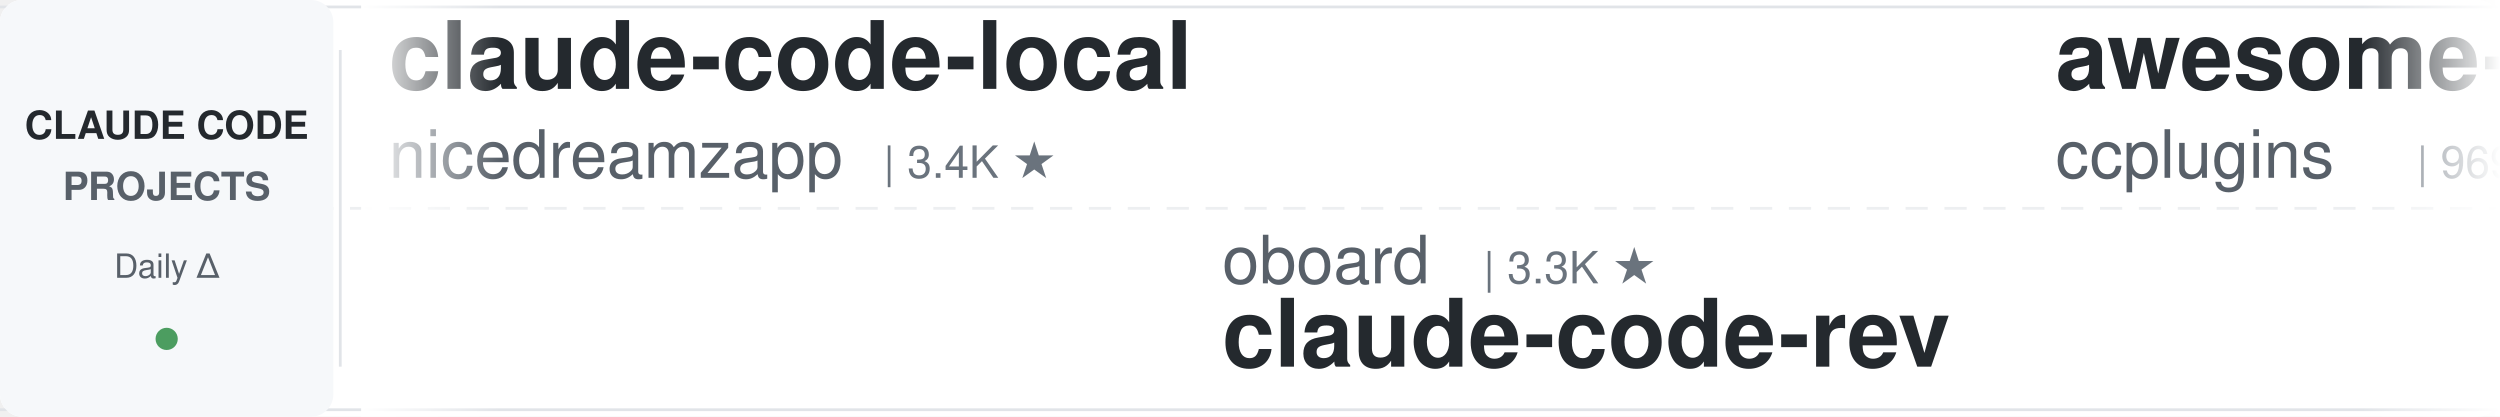
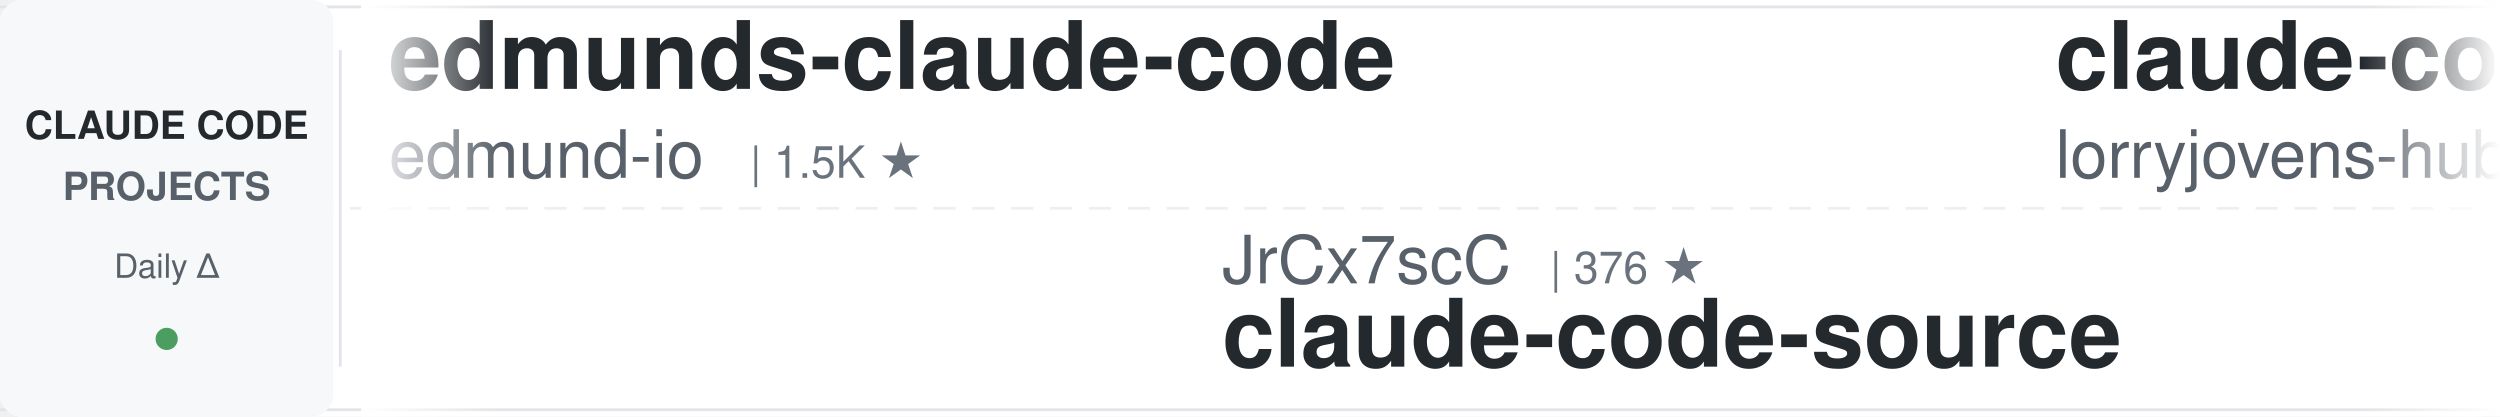
<svg xmlns="http://www.w3.org/2000/svg" width="900" height="150">
  <defs>
    <linearGradient id="leftFade" x1="0%" y1="0%" x2="100%" y2="0%">
      <stop offset="0%" style="stop-color:#ffffff;stop-opacity:1" />
      <stop offset="100%" style="stop-color:#ffffff;stop-opacity:0" />
    </linearGradient>
    <linearGradient id="rightFade" x1="0%" y1="0%" x2="100%" y2="0%">
      <stop offset="0%" style="stop-color:#ffffff;stop-opacity:0" />
      <stop offset="100%" style="stop-color:#ffffff;stop-opacity:1" />
    </linearGradient>
  </defs>
  <rect width="900" height="150" fill="#ffffff" rx="8" />
  <rect x="0" y="2" width="900" height="1" fill="#e1e4e8" />
  <rect x="0" y="147" width="900" height="1" fill="#e1e4e8" />
  <line x1="0" y1="75" x2="900" y2="75" stroke="#e1e4e8" stroke-width="1" stroke-dasharray="8 6" opacity="0.6" />
  <rect x="0" y="0" width="120" height="150" fill="#f6f8fa" rx="8" />
  <text x="60" y="50" font-family="-apple-system, BlinkMacSystemFont, 'Segoe UI', Helvetica, Arial, sans-serif" font-size="14" font-weight="600" fill="#24292e" text-anchor="middle">CLAUDE CODE</text>
  <text x="60" y="72" font-family="-apple-system, BlinkMacSystemFont, 'Segoe UI', Helvetica, Arial, sans-serif" font-size="14" font-weight="600" fill="#586069" text-anchor="middle">PROJECTS</text>
  <text x="60" y="100" font-family="-apple-system, BlinkMacSystemFont, 'Segoe UI', Helvetica, Arial, sans-serif" font-size="12" font-weight="500" fill="#586069" text-anchor="middle">Daily Δ</text>
  <circle cx="60" cy="122" r="4" fill="#22863a" opacity="0.8" />
  <rect x="122" y="18" width="1" height="114" fill="#e1e4e8" />
  <clipPath id="tickerClip">
    <rect x="130" y="0" width="770" height="150" />
  </clipPath>
  <g clip-path="url(#tickerClip)">
    <g id="tickerItems">
      <animateTransform attributeName="transform" attributeType="XML" type="translate" from="0 0" to="-3000 0" dur="54s" repeatCount="indefinite" />
      <g transform="translate(0, 0)">
-         <text x="140" y="32" font-family="-apple-system, BlinkMacSystemFont, 'Segoe UI', Helvetica, Arial, sans-serif" font-size="34" font-weight="600" fill="#24292e">claude-code-local</text>
-         <text x="140" y="64" font-family="-apple-system, BlinkMacSystemFont, 'Segoe UI', Helvetica, Arial, sans-serif" font-size="24" font-weight="400" fill="#586069">nicedreamzapp</text>
-         <text x="318" y="64" font-family="-apple-system, BlinkMacSystemFont, 'Segoe UI', Helvetica, Arial, sans-serif" font-size="16" font-weight="500" fill="#6a737d">| 3.4K ★</text>
+         <text x="140" y="32" font-family="-apple-system, BlinkMacSystemFont, 'Segoe UI', Helvetica, Arial, sans-serif" font-size="34" font-weight="600" fill="#24292e">edmunds-claude-code</text>
+         <text x="140" y="64" font-family="-apple-system, BlinkMacSystemFont, 'Segoe UI', Helvetica, Arial, sans-serif" font-size="24" font-weight="400" fill="#586069">edmund-io</text>
+         <text x="270" y="64" font-family="-apple-system, BlinkMacSystemFont, 'Segoe UI', Helvetica, Arial, sans-serif" font-size="16" font-weight="500" fill="#6a737d">| 1.5K ★</text>
      </g>
      <g transform="translate(300, 0)">
-         <text x="140" y="102" font-family="-apple-system, BlinkMacSystemFont, 'Segoe UI', Helvetica, Arial, sans-serif" font-size="24" font-weight="400" fill="#586069">oboard</text>
-         <text x="234" y="102" font-family="-apple-system, BlinkMacSystemFont, 'Segoe UI', Helvetica, Arial, sans-serif" font-size="16" font-weight="500" fill="#6a737d">| 3.3K ★</text>
-         <text x="140" y="132" font-family="-apple-system, BlinkMacSystemFont, 'Segoe UI', Helvetica, Arial, sans-serif" font-size="34" font-weight="600" fill="#24292e">claude-code-rev</text>
+         <text x="140" y="102" font-family="-apple-system, BlinkMacSystemFont, 'Segoe UI', Helvetica, Arial, sans-serif" font-size="24" font-weight="400" fill="#586069">JrCx7scC</text>
+         <text x="258" y="102" font-family="-apple-system, BlinkMacSystemFont, 'Segoe UI', Helvetica, Arial, sans-serif" font-size="16" font-weight="500" fill="#6a737d">| 376 ★</text>
+         <text x="140" y="132" font-family="-apple-system, BlinkMacSystemFont, 'Segoe UI', Helvetica, Arial, sans-serif" font-size="34" font-weight="600" fill="#24292e">claude-code-source</text>
      </g>
      <g transform="translate(600, 0)">
-         <text x="140" y="32" font-family="-apple-system, BlinkMacSystemFont, 'Segoe UI', Helvetica, Arial, sans-serif" font-size="34" font-weight="600" fill="#24292e">awesome-claude-code-plug...</text>
-         <text x="140" y="64" font-family="-apple-system, BlinkMacSystemFont, 'Segoe UI', Helvetica, Arial, sans-serif" font-size="24" font-weight="400" fill="#586069">ccplugins</text>
-         <text x="270" y="64" font-family="-apple-system, BlinkMacSystemFont, 'Segoe UI', Helvetica, Arial, sans-serif" font-size="16" font-weight="500" fill="#6a737d">| 969 ★</text>
+         <text x="140" y="32" font-family="-apple-system, BlinkMacSystemFont, 'Segoe UI', Helvetica, Arial, sans-serif" font-size="34" font-weight="600" fill="#24292e">claude-code-rust</text>
+         <text x="140" y="64" font-family="-apple-system, BlinkMacSystemFont, 'Segoe UI', Helvetica, Arial, sans-serif" font-size="24" font-weight="400" fill="#586069">lorryjovens-hub</text>
+         <text x="342" y="64" font-family="-apple-system, BlinkMacSystemFont, 'Segoe UI', Helvetica, Arial, sans-serif" font-size="16" font-weight="500" fill="#6a737d">| 1.7K ★</text>
      </g>
      <g transform="translate(900, 0)">
+         <text x="140" y="102" font-family="-apple-system, BlinkMacSystemFont, 'Segoe UI', Helvetica, Arial, sans-serif" font-size="24" font-weight="400" fill="#586069">https-deeplearning-ai</text>
+         <text x="414" y="102" font-family="-apple-system, BlinkMacSystemFont, 'Segoe UI', Helvetica, Arial, sans-serif" font-size="16" font-weight="500" fill="#6a737d">| 555 ★</text>
+         <text x="140" y="132" font-family="-apple-system, BlinkMacSystemFont, 'Segoe UI', Helvetica, Arial, sans-serif" font-size="34" font-weight="600" fill="#24292e">sc-claude-code-files</text>
+       </g>
+       <g transform="translate(1200, 0)">
+         <text x="140" y="32" font-family="-apple-system, BlinkMacSystemFont, 'Segoe UI', Helvetica, Arial, sans-serif" font-size="34" font-weight="600" fill="#24292e">claude-code-transcripts</text>
+         <text x="140" y="64" font-family="-apple-system, BlinkMacSystemFont, 'Segoe UI', Helvetica, Arial, sans-serif" font-size="24" font-weight="400" fill="#586069">simonw</text>
+         <text x="234" y="64" font-family="-apple-system, BlinkMacSystemFont, 'Segoe UI', Helvetica, Arial, sans-serif" font-size="16" font-weight="500" fill="#6a737d">| 1.7K ★</text>
+       </g>
+       <g transform="translate(1500, 0)">
        <text x="140" y="102" font-family="-apple-system, BlinkMacSystemFont, 'Segoe UI', Helvetica, Arial, sans-serif" font-size="24" font-weight="400" fill="#586069">davila7</text>
        <text x="246" y="102" font-family="-apple-system, BlinkMacSystemFont, 'Segoe UI', Helvetica, Arial, sans-serif" font-size="16" font-weight="500" fill="#6a737d">| 32.5K ★</text>
        <text x="140" y="132" font-family="-apple-system, BlinkMacSystemFont, 'Segoe UI', Helvetica, Arial, sans-serif" font-size="34" font-weight="600" fill="#24292e">claude-code-templates</text>
      </g>
-       <g transform="translate(1200, 0)">
-         <text x="140" y="32" font-family="-apple-system, BlinkMacSystemFont, 'Segoe UI', Helvetica, Arial, sans-serif" font-size="34" font-weight="600" fill="#24292e">claude-code-settings</text>
-         <text x="140" y="64" font-family="-apple-system, BlinkMacSystemFont, 'Segoe UI', Helvetica, Arial, sans-serif" font-size="24" font-weight="400" fill="#586069">feiskyer</text>
-         <text x="258" y="64" font-family="-apple-system, BlinkMacSystemFont, 'Segoe UI', Helvetica, Arial, sans-serif" font-size="16" font-weight="500" fill="#6a737d">| 1.7K ★</text>
-       </g>
-       <g transform="translate(1500, 0)">
-         <text x="140" y="102" font-family="-apple-system, BlinkMacSystemFont, 'Segoe UI', Helvetica, Arial, sans-serif" font-size="24" font-weight="400" fill="#586069">techjarves</text>
-         <text x="282" y="102" font-family="-apple-system, BlinkMacSystemFont, 'Segoe UI', Helvetica, Arial, sans-serif" font-size="16" font-weight="500" fill="#6a737d">| 1.6K ★</text>
-         <text x="140" y="132" font-family="-apple-system, BlinkMacSystemFont, 'Segoe UI', Helvetica, Arial, sans-serif" font-size="34" font-weight="600" fill="#24292e">ClaudeCode-Portable</text>
-       </g>
      <g transform="translate(1800, 0)">
-         <text x="140" y="32" font-family="-apple-system, BlinkMacSystemFont, 'Segoe UI', Helvetica, Arial, sans-serif" font-size="34" font-weight="600" fill="#24292e">claude-code-security-rev...</text>
+         <text x="140" y="32" font-family="-apple-system, BlinkMacSystemFont, 'Segoe UI', Helvetica, Arial, sans-serif" font-size="34" font-weight="600" fill="#24292e">claude-code-base-action</text>
        <text x="140" y="64" font-family="-apple-system, BlinkMacSystemFont, 'Segoe UI', Helvetica, Arial, sans-serif" font-size="24" font-weight="400" fill="#586069">anthropics</text>
-         <text x="282" y="64" font-family="-apple-system, BlinkMacSystemFont, 'Segoe UI', Helvetica, Arial, sans-serif" font-size="16" font-weight="500" fill="#6a737d">| 6.3K ★</text>
+         <text x="282" y="64" font-family="-apple-system, BlinkMacSystemFont, 'Segoe UI', Helvetica, Arial, sans-serif" font-size="16" font-weight="500" fill="#6a737d">| 1.0K ★</text>
      </g>
      <g transform="translate(2100, 0)">
-         <text x="140" y="102" font-family="-apple-system, BlinkMacSystemFont, 'Segoe UI', Helvetica, Arial, sans-serif" font-size="24" font-weight="400" fill="#586069">edmund-io</text>
-         <text x="270" y="102" font-family="-apple-system, BlinkMacSystemFont, 'Segoe UI', Helvetica, Arial, sans-serif" font-size="16" font-weight="500" fill="#6a737d">| 1.5K ★</text>
-         <text x="140" y="132" font-family="-apple-system, BlinkMacSystemFont, 'Segoe UI', Helvetica, Arial, sans-serif" font-size="34" font-weight="600" fill="#24292e">edmunds-claude-code</text>
+         <text x="140" y="102" font-family="-apple-system, BlinkMacSystemFont, 'Segoe UI', Helvetica, Arial, sans-serif" font-size="24" font-weight="400" fill="#586069">huangserva</text>
+         <text x="282" y="102" font-family="-apple-system, BlinkMacSystemFont, 'Segoe UI', Helvetica, Arial, sans-serif" font-size="16" font-weight="500" fill="#6a737d">| 630 ★</text>
+         <text x="140" y="132" font-family="-apple-system, BlinkMacSystemFont, 'Segoe UI', Helvetica, Arial, sans-serif" font-size="34" font-weight="600" fill="#24292e">claude-code-cli</text>
      </g>
      <g transform="translate(2400, 0)">
-         <text x="140" y="32" font-family="-apple-system, BlinkMacSystemFont, 'Segoe UI', Helvetica, Arial, sans-serif" font-size="34" font-weight="600" fill="#24292e">ECC</text>
-         <text x="140" y="64" font-family="-apple-system, BlinkMacSystemFont, 'Segoe UI', Helvetica, Arial, sans-serif" font-size="24" font-weight="400" fill="#586069">affaan-m</text>
-         <text x="258" y="64" font-family="-apple-system, BlinkMacSystemFont, 'Segoe UI', Helvetica, Arial, sans-serif" font-size="16" font-weight="500" fill="#6a737d">| 276.4K ★</text>
+         <text x="140" y="32" font-family="-apple-system, BlinkMacSystemFont, 'Segoe UI', Helvetica, Arial, sans-serif" font-size="34" font-weight="600" fill="#24292e">system_prompts_leaks</text>
+         <text x="140" y="64" font-family="-apple-system, BlinkMacSystemFont, 'Segoe UI', Helvetica, Arial, sans-serif" font-size="24" font-weight="400" fill="#586069">asgeirtj</text>
+         <text x="258" y="64" font-family="-apple-system, BlinkMacSystemFont, 'Segoe UI', Helvetica, Arial, sans-serif" font-size="16" font-weight="500" fill="#6a737d">| 69.3K ★</text>
      </g>
      <g transform="translate(2700, 0)">
-         <text x="140" y="102" font-family="-apple-system, BlinkMacSystemFont, 'Segoe UI', Helvetica, Arial, sans-serif" font-size="24" font-weight="400" fill="#586069">Maciek-roboblog</text>
-         <text x="342" y="102" font-family="-apple-system, BlinkMacSystemFont, 'Segoe UI', Helvetica, Arial, sans-serif" font-size="16" font-weight="500" fill="#6a737d">| 8.7K ★</text>
-         <text x="140" y="132" font-family="-apple-system, BlinkMacSystemFont, 'Segoe UI', Helvetica, Arial, sans-serif" font-size="34" font-weight="600" fill="#24292e">Claude-Code-Usage-Monito...</text>
+         <text x="140" y="102" font-family="-apple-system, BlinkMacSystemFont, 'Segoe UI', Helvetica, Arial, sans-serif" font-size="24" font-weight="400" fill="#586069">feiskyer</text>
+         <text x="258" y="102" font-family="-apple-system, BlinkMacSystemFont, 'Segoe UI', Helvetica, Arial, sans-serif" font-size="16" font-weight="500" fill="#6a737d">| 1.7K ★</text>
+         <text x="140" y="132" font-family="-apple-system, BlinkMacSystemFont, 'Segoe UI', Helvetica, Arial, sans-serif" font-size="34" font-weight="600" fill="#24292e">claude-code-settings</text>
      </g>
      <g transform="translate(3000, 0)">
-         <text x="140" y="32" font-family="-apple-system, BlinkMacSystemFont, 'Segoe UI', Helvetica, Arial, sans-serif" font-size="34" font-weight="600" fill="#24292e">claude-code-local</text>
-         <text x="140" y="64" font-family="-apple-system, BlinkMacSystemFont, 'Segoe UI', Helvetica, Arial, sans-serif" font-size="24" font-weight="400" fill="#586069">nicedreamzapp</text>
-         <text x="318" y="64" font-family="-apple-system, BlinkMacSystemFont, 'Segoe UI', Helvetica, Arial, sans-serif" font-size="16" font-weight="500" fill="#6a737d">| 3.4K ★</text>
+         <text x="140" y="32" font-family="-apple-system, BlinkMacSystemFont, 'Segoe UI', Helvetica, Arial, sans-serif" font-size="34" font-weight="600" fill="#24292e">edmunds-claude-code</text>
+         <text x="140" y="64" font-family="-apple-system, BlinkMacSystemFont, 'Segoe UI', Helvetica, Arial, sans-serif" font-size="24" font-weight="400" fill="#586069">edmund-io</text>
+         <text x="270" y="64" font-family="-apple-system, BlinkMacSystemFont, 'Segoe UI', Helvetica, Arial, sans-serif" font-size="16" font-weight="500" fill="#6a737d">| 1.5K ★</text>
      </g>
      <g transform="translate(3300, 0)">
-         <text x="140" y="102" font-family="-apple-system, BlinkMacSystemFont, 'Segoe UI', Helvetica, Arial, sans-serif" font-size="24" font-weight="400" fill="#586069">oboard</text>
-         <text x="234" y="102" font-family="-apple-system, BlinkMacSystemFont, 'Segoe UI', Helvetica, Arial, sans-serif" font-size="16" font-weight="500" fill="#6a737d">| 3.3K ★</text>
-         <text x="140" y="132" font-family="-apple-system, BlinkMacSystemFont, 'Segoe UI', Helvetica, Arial, sans-serif" font-size="34" font-weight="600" fill="#24292e">claude-code-rev</text>
+         <text x="140" y="102" font-family="-apple-system, BlinkMacSystemFont, 'Segoe UI', Helvetica, Arial, sans-serif" font-size="24" font-weight="400" fill="#586069">JrCx7scC</text>
+         <text x="258" y="102" font-family="-apple-system, BlinkMacSystemFont, 'Segoe UI', Helvetica, Arial, sans-serif" font-size="16" font-weight="500" fill="#6a737d">| 376 ★</text>
+         <text x="140" y="132" font-family="-apple-system, BlinkMacSystemFont, 'Segoe UI', Helvetica, Arial, sans-serif" font-size="34" font-weight="600" fill="#24292e">claude-code-source</text>
      </g>
      <g transform="translate(3600, 0)">
-         <text x="140" y="32" font-family="-apple-system, BlinkMacSystemFont, 'Segoe UI', Helvetica, Arial, sans-serif" font-size="34" font-weight="600" fill="#24292e">awesome-claude-code-plug...</text>
-         <text x="140" y="64" font-family="-apple-system, BlinkMacSystemFont, 'Segoe UI', Helvetica, Arial, sans-serif" font-size="24" font-weight="400" fill="#586069">ccplugins</text>
-         <text x="270" y="64" font-family="-apple-system, BlinkMacSystemFont, 'Segoe UI', Helvetica, Arial, sans-serif" font-size="16" font-weight="500" fill="#6a737d">| 969 ★</text>
+         <text x="140" y="32" font-family="-apple-system, BlinkMacSystemFont, 'Segoe UI', Helvetica, Arial, sans-serif" font-size="34" font-weight="600" fill="#24292e">claude-code-rust</text>
+         <text x="140" y="64" font-family="-apple-system, BlinkMacSystemFont, 'Segoe UI', Helvetica, Arial, sans-serif" font-size="24" font-weight="400" fill="#586069">lorryjovens-hub</text>
+         <text x="342" y="64" font-family="-apple-system, BlinkMacSystemFont, 'Segoe UI', Helvetica, Arial, sans-serif" font-size="16" font-weight="500" fill="#6a737d">| 1.7K ★</text>
      </g>
      <g transform="translate(3900, 0)">
-         <text x="140" y="102" font-family="-apple-system, BlinkMacSystemFont, 'Segoe UI', Helvetica, Arial, sans-serif" font-size="24" font-weight="400" fill="#586069">davila7</text>
-         <text x="246" y="102" font-family="-apple-system, BlinkMacSystemFont, 'Segoe UI', Helvetica, Arial, sans-serif" font-size="16" font-weight="500" fill="#6a737d">| 32.5K ★</text>
-         <text x="140" y="132" font-family="-apple-system, BlinkMacSystemFont, 'Segoe UI', Helvetica, Arial, sans-serif" font-size="34" font-weight="600" fill="#24292e">claude-code-templates</text>
+         <text x="140" y="102" font-family="-apple-system, BlinkMacSystemFont, 'Segoe UI', Helvetica, Arial, sans-serif" font-size="24" font-weight="400" fill="#586069">https-deeplearning-ai</text>
+         <text x="414" y="102" font-family="-apple-system, BlinkMacSystemFont, 'Segoe UI', Helvetica, Arial, sans-serif" font-size="16" font-weight="500" fill="#6a737d">| 555 ★</text>
+         <text x="140" y="132" font-family="-apple-system, BlinkMacSystemFont, 'Segoe UI', Helvetica, Arial, sans-serif" font-size="34" font-weight="600" fill="#24292e">sc-claude-code-files</text>
      </g>
    </g>
  </g>
  <rect x="130" y="0" width="50" height="150" fill="url(#leftFade)" />
  <rect x="850" y="0" width="50" height="150" fill="url(#rightFade)" />
</svg>
